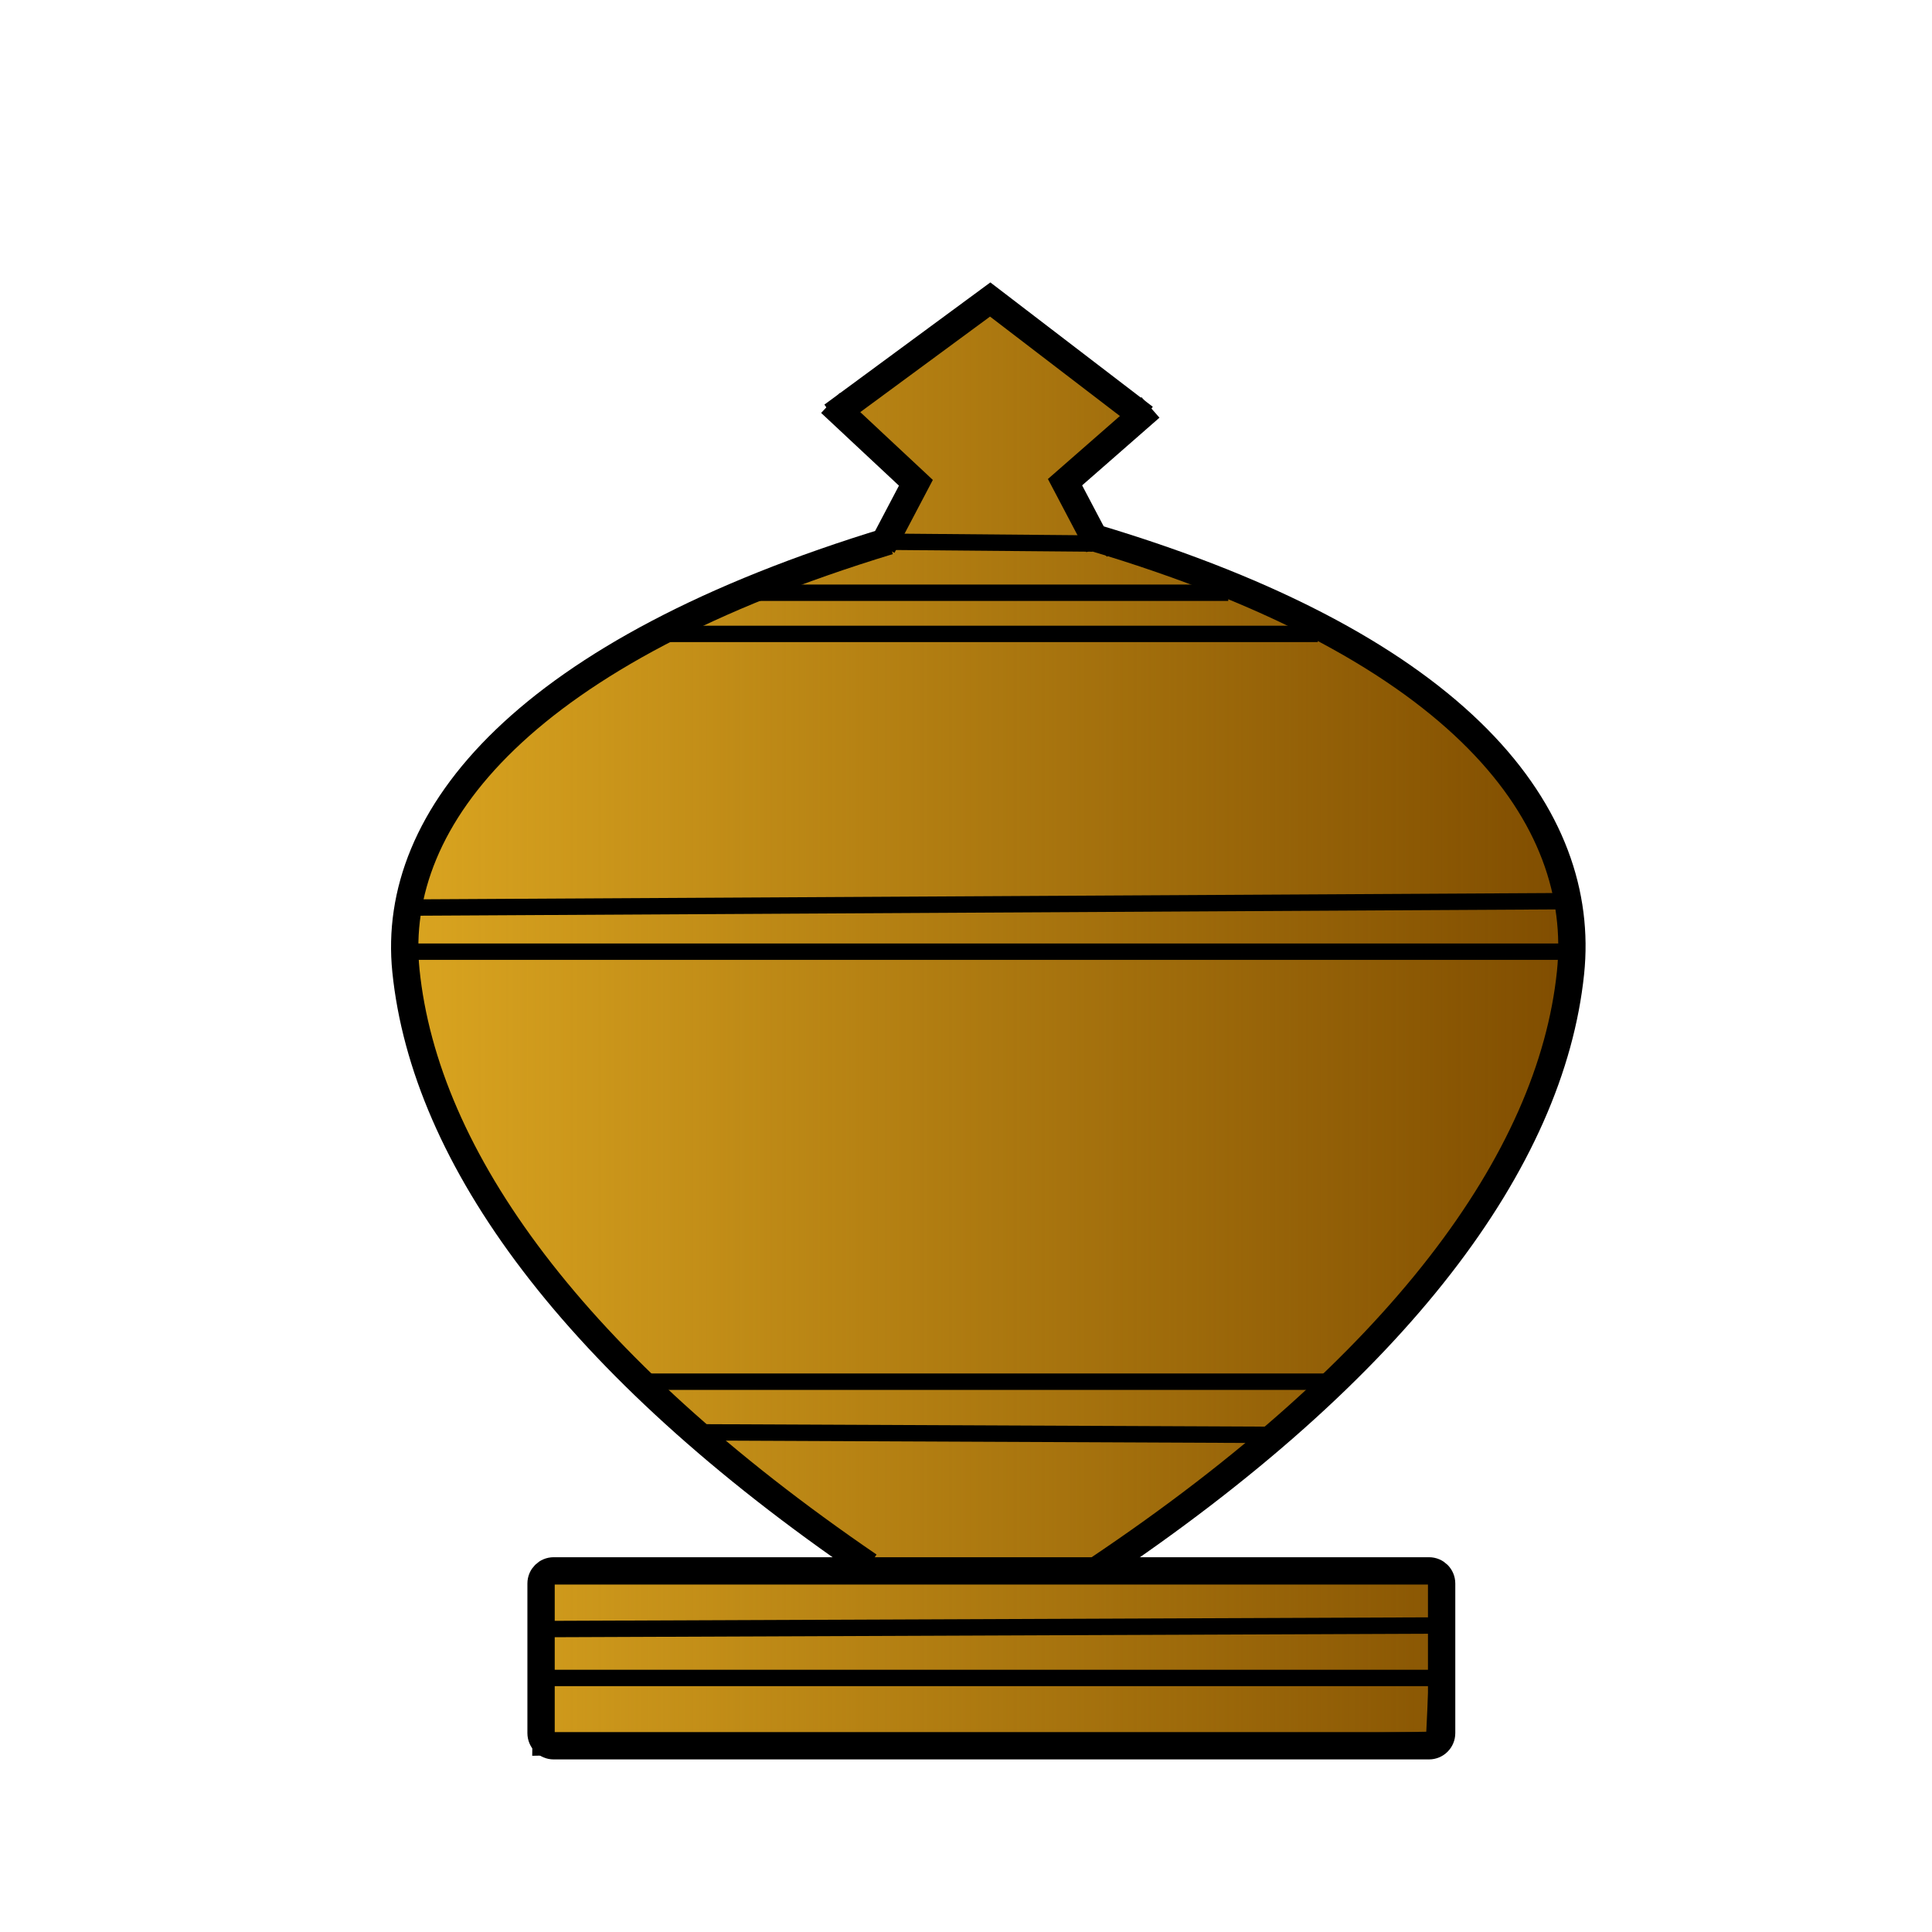
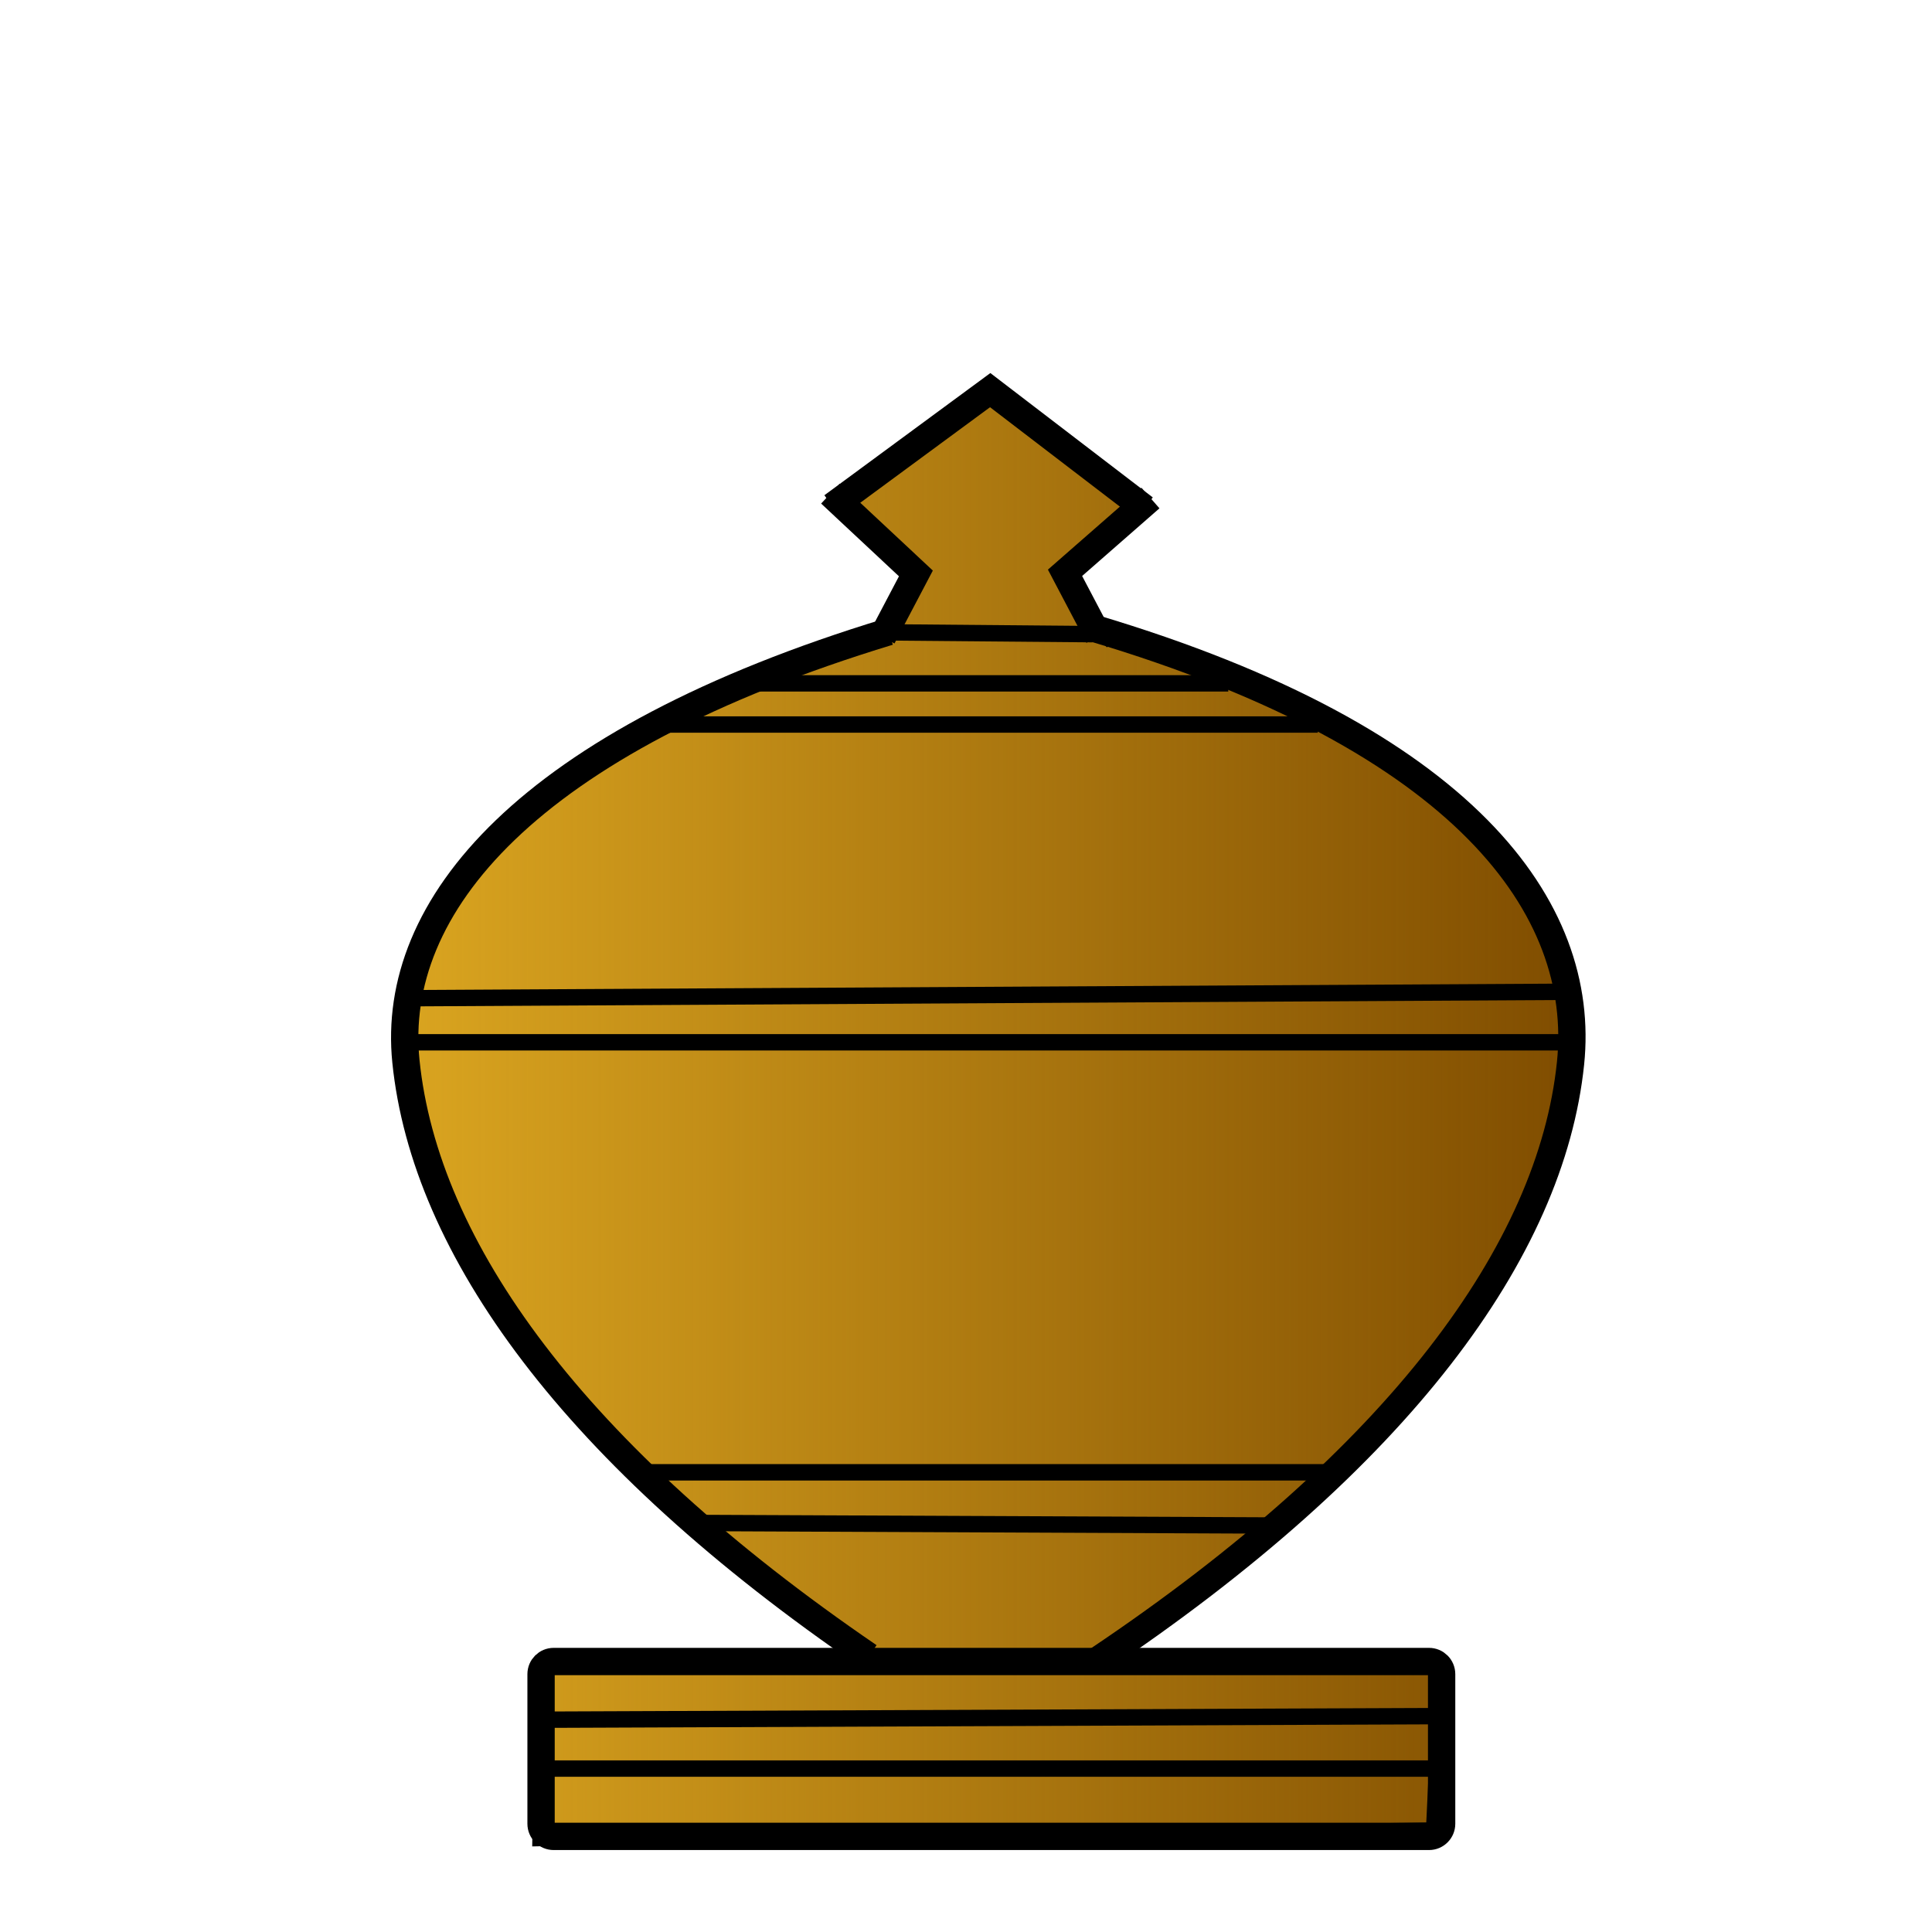
<svg xmlns="http://www.w3.org/2000/svg" xmlns:xlink="http://www.w3.org/1999/xlink" width="353.63" height="353.63" id="svg2" version="1.0">
  <defs id="defs4">
    <linearGradient id="linearGradient5217">
      <stop style="stop-color:#daa520;stop-opacity:1;" offset="0" id="stop5219" />
      <stop style="stop-color:#daa520;stop-opacity:0;" offset="1" id="stop5221" />
    </linearGradient>
    <linearGradient id="linearGradient3693">
      <stop style="stop-color:#ffff82;stop-opacity:1;" offset="0" id="stop3695" />
      <stop style="stop-color:#ffff82;stop-opacity:0;" offset="1" id="stop3697" />
    </linearGradient>
    <linearGradient id="linearGradient3645">
      <stop style="stop-color:#ffff23;stop-opacity:0.498;" offset="0" id="stop3649" />
      <stop id="stop3651" offset="1" style="stop-color:#ffff23;stop-opacity:0;" />
    </linearGradient>
    <linearGradient id="linearGradient3635">
      <stop style="stop-color:#ffff23;stop-opacity:1;" offset="0" id="stop3637" />
      <stop id="stop3643" offset="0.5" style="stop-color:#ffff23;stop-opacity:0.498;" />
      <stop style="stop-color:#ffff23;stop-opacity:0;" offset="1" id="stop3639" />
    </linearGradient>
    <linearGradient xlink:href="#linearGradient3693" id="linearGradient3721" x1="212.179" y1="114.928" x2="145.873" y2="79.565" gradientUnits="userSpaceOnUse" />
-     <linearGradient xlink:href="#linearGradient5217" id="linearGradient5223" x1="82.221" y1="193.268" x2="297.827" y2="193.268" gradientUnits="userSpaceOnUse" gradientTransform="translate(-9.83175,-5.2436)" />
+     <linearGradient xlink:href="#linearGradient5217" id="linearGradient5223" x1="82.221" y1="193.268" x2="297.827" y2="193.268" gradientUnits="userSpaceOnUse" gradientTransform="translate(-9.83175,11.34585)" />
  </defs>
  <g id="layer3" style="display:inline">
-     <path style="fill:#804d00;fill-opacity:1;fill-rule:evenodd;stroke:#000000;stroke-width:1px;stroke-linecap:butt;stroke-linejoin:miter;stroke-opacity:1" d="m 181.119,55.008 27.808,21.32 -13.904,11.123 4.635,10.196 36.614,14.831 22.71,12.514 17.148,16.685 7.416,12.977 4.635,18.075 -3.244,17.612 -10.196,24.101 -10.66,16.685 -24.564,26.418 -38.005,29.199 62.105,1.39 -1.39,29.308 -163.606,3.135 0.463,-33.37 61.178,-0.927 -25.954,-17.612 -21.32,-21.32 -15.758,-18.075 -14.831,-22.71 -7.879,-23.174 -0.927,-14.368 6.489,-17.612 8.806,-12.977 19.002,-16.222 20.393,-10.196 20.856,-8.806 11.123,-3.244 2.781,-1.854 4.171,-9.733 -13.904,-13.441 z" id="path4601" />
+     <path style="fill:#804d00;fill-opacity:1;fill-rule:evenodd;stroke:#000000;stroke-width:1px;stroke-linecap:butt;stroke-linejoin:miter;stroke-opacity:1" d="m 181.119,71.597 27.808,21.32 -13.904,11.123 4.635,10.196 36.614,14.831 22.71,12.514 17.148,16.685 7.416,12.977 4.635,18.075 -3.244,17.612 -10.196,24.101 -10.66,16.685 -24.564,26.418 -38.005,29.199 62.105,1.39 -1.39,29.308 -163.606,3.135 0.463,-33.37 61.178,-0.927 -25.954,-17.612 -21.32,-21.32 -15.758,-18.075 -14.831,-22.71 -7.879,-23.174 -0.927,-14.368 6.489,-17.612 8.806,-12.977 19.002,-16.222 20.393,-10.196 20.856,-8.806 11.123,-3.244 2.781,-1.854 4.171,-9.733 -13.904,-13.441 z" id="path4601" />
  </g>
  <g id="layer2" style="display:inline">
-     <path style="fill:url(#linearGradient5223);fill-opacity:1;fill-rule:evenodd;stroke:#000000;stroke-width:1px;stroke-linecap:butt;stroke-linejoin:miter;stroke-opacity:1" d="m 180.421,55.296 27.808,21.32 -13.904,11.123 4.635,10.196 36.614,14.831 22.71,12.514 17.148,16.685 7.416,12.977 4.635,18.075 -3.244,17.612 -10.196,24.101 -10.66,16.685 -24.564,26.418 -38.005,29.199 62.105,1.39 -1.39,29.308 -163.606,3.135 0.463,-33.37 61.178,-0.927 -25.954,-17.612 -21.32,-21.32 -15.758,-18.075 -14.831,-22.71 -7.879,-23.174 -0.927,-14.368 6.489,-17.612 8.806,-12.977 19.002,-16.222 20.393,-10.196 20.856,-8.806 11.123,-3.244 2.781,-1.854 4.171,-9.733 -13.904,-13.441 z" id="path4601-7" />
+     <path style="fill:url(#linearGradient5223);fill-opacity:1;fill-rule:evenodd;stroke:#000000;stroke-width:1px;stroke-linecap:butt;stroke-linejoin:miter;stroke-opacity:1" d="m 180.421,71.885 27.808,21.32 -13.904,11.123 4.635,10.196 36.614,14.831 22.71,12.514 17.148,16.685 7.416,12.977 4.635,18.075 -3.244,17.612 -10.196,24.101 -10.66,16.685 -24.564,26.418 -38.005,29.199 62.105,1.39 -1.39,29.308 -163.606,3.135 0.463,-33.37 61.178,-0.927 -25.954,-17.612 -21.32,-21.32 -15.758,-18.075 -14.831,-22.71 -7.879,-23.174 -0.927,-14.368 6.489,-17.612 8.806,-12.977 19.002,-16.222 20.393,-10.196 20.856,-8.806 11.123,-3.244 2.781,-1.854 4.171,-9.733 -13.904,-13.441 z" id="path4601-7" />
  </g>
  <g id="layer1" style="display:inline;opacity:1">
-     <rect style="opacity:0.248;fill:none;fill-opacity:0;fill-rule:evenodd;stroke:#b50000;stroke-width:21;stroke-miterlimit:4;stroke-dasharray:none;stroke-opacity:0" id="rect7399" width="95.012" height="43.103" x="125.966" y="96.257" ry="7.435" />
+     <rect style="opacity:0.248;fill:none;fill-opacity:0;fill-rule:evenodd;stroke:#b50000;stroke-width:21;stroke-miterlimit:4;stroke-dasharray:none;stroke-opacity:0" id="rect7399" width="95.012" height="43.103" x="125.966" y="112.846" ry="7.435" />
    <use id="use7401" xlink:href="#rect7399" x="0" y="0" width="100%" height="100%" transform="translate(-64.90399,-41.89831)" style="fill:none" />
    <use id="use7403" xlink:href="#rect7399" x="0" y="0" width="100%" height="100%" transform="translate(-54.63028,-23.32245)" style="fill:none" />
    <use id="use7405" xlink:href="#rect7399" x="0" y="0" width="100%" height="100%" transform="translate(-52.87527,-21.0395)" style="fill:none" />
    <use id="use7407" xlink:href="#rect7399" x="0" y="0" width="100%" height="100%" transform="translate(-50.01035,-24.88116)" style="fill:none" />
    <use id="use7409" xlink:href="#rect7399" x="0" y="0" width="100%" height="100%" transform="translate(-42.70277,-14.07874)" style="fill:none" />
    <use id="use7411" xlink:href="#rect7399" x="0" y="0" width="100%" height="100%" transform="translate(-42.82905,-7.895147)" style="fill:none" />
    <use id="use7413" xlink:href="#rect7399" x="0" y="0" width="100%" height="100%" transform="translate(-43.89308,-16.47331)" style="fill:none" />
    <use id="use7415" xlink:href="#rect7399" x="0" y="0" width="100%" height="100%" transform="translate(-52.51648,-15.26369)" style="fill:none" />
    <use id="use7417" xlink:href="#rect7399" x="0" y="0" width="100%" height="100%" transform="translate(-45.48864,-3.711889)" style="fill:none" />
    <use id="use7419" xlink:href="#rect7399" x="0" y="0" width="100%" height="100%" transform="translate(-52.28766,2.630727)" style="fill:none" />
    <use id="use7421" xlink:href="#rect7399" x="0" y="0" width="100%" height="100%" transform="translate(-49.314,-6.478704)" style="fill:none" />
    <use id="use7423" xlink:href="#rect7399" x="0" y="0" width="100%" height="100%" transform="translate(-38.17598,15.64217)" style="fill:none" />
    <use id="use7425" xlink:href="#rect7399" x="0" y="0" width="100%" height="100%" transform="translate(-41.45333,-4.8573)" style="fill:none" />
    <use id="use7427" xlink:href="#rect7399" x="0" y="0" width="100%" height="100%" transform="translate(-31.74013,6.854617)" style="fill:none" />
    <use id="use7429" xlink:href="#rect7399" x="0" y="0" width="100%" height="100%" transform="translate(-42.46343,30.21991)" style="fill:none" />
    <use id="use7431" xlink:href="#rect7399" x="0" y="0" width="100%" height="100%" transform="translate(-33.33448,36.36481)" style="fill:none" />
    <use id="use7433" xlink:href="#rect7399" x="0" y="0" width="100%" height="100%" transform="translate(-29.67378,33.82006)" style="fill:none" />
    <use id="use7435" xlink:href="#rect7399" x="0" y="0" width="100%" height="100%" transform="translate(-42.84987,30.11827)" style="fill:none" />
    <use id="use7437" xlink:href="#rect7399" x="0" y="0" width="100%" height="100%" transform="translate(-36.91433,14.12471)" style="fill:none" />
    <use id="use7439" xlink:href="#rect7399" x="0" y="0" width="100%" height="100%" transform="translate(-19.2544,20.98702)" style="fill:none" />
    <use id="use7441" xlink:href="#rect7399" x="0" y="0" width="100%" height="100%" transform="translate(-33.87145,39.68031)" style="fill:none" />
    <use id="use7443" xlink:href="#rect7399" x="0" y="0" width="100%" height="100%" transform="translate(-20.18031,27.11519)" style="fill:none" />
    <use id="use7445" xlink:href="#rect7399" x="0" y="0" width="100%" height="100%" transform="translate(-30.20697,33.95363)" style="fill:none" />
    <use id="use7447" xlink:href="#rect7399" x="0" y="0" width="100%" height="100%" transform="translate(-71.9928,-40.85348)" style="fill:none" />
    <use id="use7449" xlink:href="#rect7399" x="0" y="0" width="100%" height="100%" transform="translate(-73.46604,-30.09048)" style="fill:none" />
    <use id="use7451" xlink:href="#rect7399" x="0" y="0" width="100%" height="100%" transform="translate(-58.96535,-41.13014)" style="fill:none" />
    <use id="use7453" xlink:href="#rect7399" x="0" y="0" width="100%" height="100%" transform="translate(-9.940308,46.36356)" style="fill:none" />
    <use id="use7455" xlink:href="#rect7399" x="0" y="0" width="100%" height="100%" transform="translate(-50.30784,1.208126)" style="fill:none" />
    <use id="use7457" xlink:href="#rect7399" x="0" y="0" width="100%" height="100%" transform="translate(-42.35334,-14.1117)" style="fill:none" />
    <use id="use7459" xlink:href="#rect7399" x="0" y="0" width="100%" height="100%" transform="translate(-56.75573,-4.935746)" style="fill:none" />
    <use id="use7461" xlink:href="#rect7399" x="0" y="0" width="100%" height="100%" transform="translate(-40.49463,1.217817)" style="fill:none" />
    <use id="use7463" xlink:href="#rect7399" x="0" y="0" width="100%" height="100%" transform="translate(-47.77391,20.26954)" style="fill:none" />
    <use id="use7465" xlink:href="#rect7399" x="0" y="0" width="100%" height="100%" transform="translate(-53.65626,11.35304)" style="fill:none" />
    <use id="use7467" xlink:href="#rect7399" x="0" y="0" width="100%" height="100%" transform="translate(-41.87322,19.6526)" style="fill:none" />
    <use id="use7469" xlink:href="#rect7399" x="0" y="0" width="100%" height="100%" transform="translate(-44.64868,17.5119)" style="fill:none" />
    <use id="use7471" xlink:href="#rect7399" x="0" y="0" width="100%" height="100%" transform="translate(-9.805208,25.74929)" style="fill:none" />
    <use id="use7473" xlink:href="#rect7399" x="0" y="0" width="100%" height="100%" transform="translate(-8.837068,42.95967)" style="fill:none" />
    <use id="use7475" xlink:href="#rect7399" x="0" y="0" width="100%" height="100%" transform="translate(-18.66955,37.08332)" style="fill:none" />
    <use id="use7477" xlink:href="#rect7399" x="0" y="0" width="100%" height="100%" transform="translate(-22.84801,21.44435)" style="fill:none" />
    <use id="use7479" xlink:href="#rect7399" x="0" y="0" width="100%" height="100%" transform="translate(-4.486148,25.78134)" style="fill:none" />
    <use id="use7481" xlink:href="#rect7399" x="0" y="0" width="100%" height="100%" transform="translate(-0.4867377,36.13468)" style="fill:none" />
    <use id="use7483" xlink:href="#rect7399" x="0" y="0" width="100%" height="100%" transform="translate(-14.65977,38.82122)" style="fill:none" />
    <use id="use7485" xlink:href="#rect7399" x="0" y="0" width="100%" height="100%" transform="translate(10.70617,25.02428)" style="fill:none" />
    <use id="use7487" xlink:href="#rect7399" x="0" y="0" width="100%" height="100%" transform="translate(7.761712,9.675389)" style="fill:none" />
    <use id="use7489" xlink:href="#rect7399" x="0" y="0" width="100%" height="100%" transform="translate(-5.425098,13.01805)" style="fill:none" />
    <use id="use7491" xlink:href="#rect7399" x="0" y="0" width="100%" height="100%" transform="translate(13.75219,19.38989)" style="fill:none" />
    <use id="use7493" xlink:href="#rect7399" x="0" y="0" width="100%" height="100%" transform="translate(4.379232,1.567913)" style="fill:none" />
    <use id="use7495" xlink:href="#rect7399" x="0" y="0" width="100%" height="100%" transform="translate(4.827442,5.290864)" style="fill:none" />
    <use id="use7497" xlink:href="#rect7399" x="0" y="0" width="100%" height="100%" transform="translate(14.09249,16.74304)" style="fill:none" />
    <use id="use7499" xlink:href="#rect7399" x="0" y="0" width="100%" height="100%" transform="translate(6.691902,19.44788)" style="fill:none" />
    <use id="use7501" xlink:href="#rect7399" x="0" y="0" width="100%" height="100%" transform="translate(10.32281,8.887597)" style="fill:none" />
    <use id="use7503" xlink:href="#rect7399" x="0" y="0" width="100%" height="100%" transform="translate(15.82515,9.37166)" style="fill:none" />
    <use id="use7505" xlink:href="#rect7399" x="0" y="0" width="100%" height="100%" transform="translate(30.73605,22.46493)" style="fill:none" />
    <use id="use7507" xlink:href="#rect7399" x="0" y="0" width="100%" height="100%" transform="translate(33.25411,16.67674)" style="fill:none" />
    <use id="use7509" xlink:href="#rect7399" x="0" y="0" width="100%" height="100%" transform="translate(41.95305,1.609484)" style="fill:none" />
    <use id="use7511" xlink:href="#rect7399" x="0" y="0" width="100%" height="100%" transform="translate(50.70032,4.411695)" style="fill:none" />
    <use id="use7513" xlink:href="#rect7399" x="0" y="0" width="100%" height="100%" transform="translate(45.3751,1.714363)" style="fill:none" />
    <use id="use7515" xlink:href="#rect7399" x="0" y="0" width="100%" height="100%" transform="translate(53.93602,-6.342052)" style="fill:none" />
    <use id="use7517" xlink:href="#rect7399" x="0" y="0" width="100%" height="100%" transform="translate(45.69336,-3.889589)" style="fill:none" />
    <use id="use7519" xlink:href="#rect7399" x="0" y="0" width="100%" height="100%" transform="translate(6.222722,2.169907)" style="fill:none" />
    <use id="use7521" xlink:href="#rect7399" x="0" y="0" width="100%" height="100%" transform="translate(6.171402,24.79881)" style="fill:none" />
    <use id="use7523" xlink:href="#rect7399" x="0" y="0" width="100%" height="100%" transform="translate(29.85338,24.86053)" style="fill:none" />
    <use id="use7525" xlink:href="#rect7399" x="0" y="0" width="100%" height="100%" transform="translate(5.988272,7.449876)" style="fill:none" />
    <use id="use7527" xlink:href="#rect7399" x="0" y="0" width="100%" height="100%" transform="translate(34.13602,4.106214)" style="fill:none" />
    <use id="use7755" xlink:href="#rect7399" x="0" y="0" width="100%" height="100%" transform="translate(88.0198,-64.72006)" />
    <use id="use7757" xlink:href="#rect7399" x="0" y="0" width="100%" height="100%" transform="translate(97.72405,-50.55468)" style="fill:none" />
    <use id="use7759" xlink:href="#rect7399" x="0" y="0" width="100%" height="100%" transform="translate(75.96458,1.061749)" style="fill:none" />
    <use id="use7761" xlink:href="#rect7399" x="0" y="0" width="100%" height="100%" transform="translate(100.1932,-29.8364)" style="fill:none" />
    <use id="use7763" xlink:href="#rect7399" x="0" y="0" width="100%" height="100%" transform="translate(92.21593,-37.39724)" style="fill:none" />
    <use id="use7775" xlink:href="#rect7399" x="0" y="0" width="100%" height="100%" transform="translate(83.44644,-18.17492)" style="fill:none" />
    <use id="use7777" xlink:href="#rect7399" x="0" y="0" width="100%" height="100%" transform="translate(84.08228,-34.26385)" style="fill:none" />
    <use id="use7779" xlink:href="#rect7399" x="0" y="0" width="100%" height="100%" transform="translate(63.5736,25.08151)" style="fill:none" />
    <use id="use7781" xlink:href="#rect7399" x="0" y="0" width="100%" height="100%" transform="translate(81.79317,-14.96043)" style="fill:none" />
    <use id="use7783" xlink:href="#rect7399" x="0" y="0" width="100%" height="100%" transform="translate(52.16113,-57.95423)" />
    <use id="use7785" xlink:href="#rect7399" x="0" y="0" width="100%" height="100%" transform="translate(55.47329,-30.1836)" style="fill:none" />
    <use id="use7787" xlink:href="#rect7399" x="0" y="0" width="100%" height="100%" transform="translate(64.05039,-26.10261)" style="fill:none" />
    <use id="use7789" xlink:href="#rect7399" x="0" y="0" width="100%" height="100%" transform="translate(44.80437,-45.30983)" style="fill:none" />
    <use id="use7791" xlink:href="#rect7399" x="0" y="0" width="100%" height="100%" transform="translate(67.66585,-41.77317)" style="fill:none" />
    <use id="use7793" xlink:href="#rect7399" x="0" y="0" width="100%" height="100%" transform="translate(66.86239,-33.13506)" style="fill:none" />
    <use id="use7795" xlink:href="#rect7399" x="0" y="0" width="100%" height="100%" transform="translate(44.93204,7.583681)" style="fill:none" />
    <use id="use7797" xlink:href="#rect7399" x="0" y="0" width="100%" height="100%" transform="translate(53.71188,19.02277)" style="fill:none" />
    <use id="use7799" xlink:href="#rect7399" x="0" y="0" width="100%" height="100%" transform="translate(54.10618,2.003262)" style="fill:none" />
-     <path style="fill:none;fill-rule:evenodd;stroke:#000000;stroke-width:1px;stroke-linecap:butt;stroke-linejoin:miter;stroke-opacity:1" d="M 193.633,94.403 Z" id="path7867" />
-     <path style="fill:none;fill-rule:evenodd;stroke:#000000;stroke-width:5;stroke-linecap:butt;stroke-linejoin:miter;stroke-miterlimit:4;stroke-dasharray:none;stroke-opacity:1" d="m 200.257,98.424 c 67.966,20.289 90.151,51.273 87.21,79.621 -3.559,34.305 -31.38,72.271 -86.644,109.318" id="path7892" />
-     <path style="display:inline;fill:none;fill-rule:evenodd;stroke:#000000;stroke-width:1.489px;stroke-linecap:butt;stroke-linejoin:miter;stroke-opacity:1" d="m 215.139,284.596 0,0" id="path7873-6" />
-     <path style="fill:none;fill-rule:evenodd;stroke:#000000;stroke-width:5;stroke-linecap:butt;stroke-linejoin:miter;stroke-miterlimit:4;stroke-dasharray:none;stroke-opacity:1" d="m 152.375,76.075 c 0,0 0,0 28.869,-21.255 28.242,21.622 28.242,21.622 28.242,21.622" id="path7942" />
-     <path style="fill:none;fill-rule:evenodd;stroke:#000000;stroke-width:1px;stroke-linecap:butt;stroke-linejoin:miter;stroke-opacity:1" d="M 47.467,248.429 Z" id="path7969" />
-     <path style="display:inline;fill:none;fill-rule:evenodd;stroke:#000000;stroke-width:5;stroke-linecap:butt;stroke-linejoin:miter;stroke-miterlimit:4;stroke-dasharray:none;stroke-opacity:1" d="m 162.691,99.03 c -66.468,20.216 -91.268,50.4 -88.392,78.647 3.48,34.182 30.688,72.012 84.735,108.927" id="path7892-8" />
-     <path style="display:inline;fill:none;fill-rule:evenodd;stroke:#000000;stroke-width:5;stroke-linecap:butt;stroke-linejoin:miter;stroke-miterlimit:4;stroke-dasharray:none;stroke-opacity:1" d="m 152.005,73.756 15.639,14.613 -6.131,11.654 0.222,0.222" id="path7946-2" />
-     <rect style="fill:none;fill-rule:evenodd;stroke:#000000;stroke-width:5;stroke-linecap:butt;stroke-linejoin:miter;stroke-miterlimit:4;stroke-dasharray:none;stroke-opacity:1" id="rect8009" width="164.837" height="32.009" x="99.036" y="287.531" ry="2.307" />
-     <path style="fill:none;fill-rule:evenodd;stroke:#000000;stroke-width:3;stroke-linecap:butt;stroke-linejoin:miter;stroke-miterlimit:4;stroke-dasharray:none;stroke-opacity:1" d="m 135.678,108.492 c 89.141,0 89.141,0 89.141,0" id="path8013" />
-     <path style="fill:none;fill-rule:evenodd;stroke:#000000;stroke-width:3;stroke-linecap:butt;stroke-linejoin:miter;stroke-miterlimit:4;stroke-dasharray:none;stroke-opacity:1" d="m 119.947,116.029 c 121.258,0 121.258,0 121.258,0" id="path8015" />
-     <path style="fill:none;fill-rule:evenodd;stroke:#000000;stroke-width:3;stroke-linecap:butt;stroke-linejoin:miter;stroke-miterlimit:4;stroke-dasharray:none;stroke-opacity:1" d="m 161.979,99.154 c 38.01,0.332 38.01,0.332 38.01,0.332" id="path8017" />
-     <path style="fill:none;fill-rule:evenodd;stroke:#000000;stroke-width:3;stroke-linecap:butt;stroke-linejoin:miter;stroke-miterlimit:4;stroke-dasharray:none;stroke-opacity:1" d="m 74.066,174.193 c 214.66,0 214.66,0 214.66,0" id="path8019" />
-     <path style="display:inline;fill:none;fill-rule:evenodd;stroke:#000000;stroke-width:5;stroke-linecap:butt;stroke-linejoin:miter;stroke-miterlimit:4;stroke-dasharray:none;stroke-opacity:1" d="m 210.579,74.571 -15.639,13.686 6.131,11.654 -0.222,0.222" id="path7946-2-0" />
-     <path style="display:inline;fill:none;fill-rule:evenodd;stroke:#000000;stroke-width:3;stroke-linecap:butt;stroke-linejoin:miter;stroke-miterlimit:4;stroke-dasharray:none;stroke-opacity:1" d="m 98.723,298.185 c 163.865,-0.654 163.865,-0.654 163.865,-0.654" id="path7965" />
-     <path style="display:inline;fill:none;fill-rule:evenodd;stroke:#000000;stroke-width:3;stroke-linecap:butt;stroke-linejoin:miter;stroke-miterlimit:4;stroke-dasharray:none;stroke-opacity:1" d="m 262.714,307.127 c -163.486,0 -162.064,0 -163.486,0 -1.422,0 0,0 0,0" id="path7967" />
-     <path style="display:inline;fill:none;fill-rule:evenodd;stroke:#000000;stroke-width:3;stroke-linecap:butt;stroke-linejoin:miter;stroke-miterlimit:4;stroke-dasharray:none;stroke-opacity:1" d="m 75.025,166.12 c 212.187,-1.177 212.187,-1.177 212.187,-1.177 l 0,0 0,0" id="path7943" />
-     <path style="display:inline;fill:none;fill-rule:evenodd;stroke:#000000;stroke-width:3;stroke-linecap:butt;stroke-linejoin:miter;stroke-miterlimit:4;stroke-dasharray:none;stroke-opacity:1" d="m 117.623,252.901 c 126.528,0 126.528,0 126.528,0" id="path7945" />
-     <path style="display:inline;fill:none;fill-rule:evenodd;stroke:#000000;stroke-width:3;stroke-linecap:butt;stroke-linejoin:miter;stroke-miterlimit:4;stroke-dasharray:none;stroke-opacity:1" d="m 127.356,262.17 c 105.208,0.463 105.208,0.463 105.208,0.463" id="path7947" />
+     <path style="fill:none;fill-rule:evenodd;stroke:#000000;stroke-width:1px;stroke-linecap:butt;stroke-linejoin:miter;stroke-opacity:1" d="M 193.633,110.993 Z" id="path7867" />
+     <path style="fill:none;fill-rule:evenodd;stroke:#000000;stroke-width:5;stroke-linecap:butt;stroke-linejoin:miter;stroke-miterlimit:4;stroke-dasharray:none;stroke-opacity:1" d="m 200.257,115.013 c 67.966,20.289 90.151,51.273 87.21,79.621 -3.559,34.305 -31.38,72.271 -86.644,109.318" id="path7892" />
+     <path style="display:inline;fill:none;fill-rule:evenodd;stroke:#000000;stroke-width:1.489px;stroke-linecap:butt;stroke-linejoin:miter;stroke-opacity:1" d="m 215.139,301.185 v 0" id="path7873-6" />
+     <path style="fill:none;fill-rule:evenodd;stroke:#000000;stroke-width:5;stroke-linecap:butt;stroke-linejoin:miter;stroke-miterlimit:4;stroke-dasharray:none;stroke-opacity:1" d="m 152.375,92.664 c 0,0 0,0 28.869,-21.255 28.242,21.622 28.242,21.622 28.242,21.622" id="path7942" />
+     <path style="fill:none;fill-rule:evenodd;stroke:#000000;stroke-width:1px;stroke-linecap:butt;stroke-linejoin:miter;stroke-opacity:1" d="M 47.467,265.018 Z" id="path7969" />
+     <path style="display:inline;fill:none;fill-rule:evenodd;stroke:#000000;stroke-width:5;stroke-linecap:butt;stroke-linejoin:miter;stroke-miterlimit:4;stroke-dasharray:none;stroke-opacity:1" d="m 162.691,115.619 c -66.468,20.216 -91.268,50.4 -88.392,78.647 3.48,34.182 30.688,72.012 84.735,108.927" id="path7892-8" />
+     <path style="display:inline;fill:none;fill-rule:evenodd;stroke:#000000;stroke-width:5;stroke-linecap:butt;stroke-linejoin:miter;stroke-miterlimit:4;stroke-dasharray:none;stroke-opacity:1" d="m 152.005,90.346 15.639,14.613 -6.131,11.654 0.222,0.222" id="path7946-2" />
+     <rect style="fill:none;fill-rule:evenodd;stroke:#000000;stroke-width:5;stroke-linecap:butt;stroke-linejoin:miter;stroke-miterlimit:4;stroke-dasharray:none;stroke-opacity:1" id="rect8009" width="164.837" height="32.009" x="99.036" y="304.121" ry="2.307" />
+     <path style="fill:none;fill-rule:evenodd;stroke:#000000;stroke-width:3;stroke-linecap:butt;stroke-linejoin:miter;stroke-miterlimit:4;stroke-dasharray:none;stroke-opacity:1" d="m 135.678,125.081 c 89.141,0 89.141,0 89.141,0" id="path8013" />
+     <path style="fill:none;fill-rule:evenodd;stroke:#000000;stroke-width:3;stroke-linecap:butt;stroke-linejoin:miter;stroke-miterlimit:4;stroke-dasharray:none;stroke-opacity:1" d="m 119.947,132.619 c 121.258,0 121.258,0 121.258,0" id="path8015" />
+     <path style="fill:none;fill-rule:evenodd;stroke:#000000;stroke-width:3;stroke-linecap:butt;stroke-linejoin:miter;stroke-miterlimit:4;stroke-dasharray:none;stroke-opacity:1" d="m 161.979,115.744 c 38.01,0.332 38.01,0.332 38.01,0.332" id="path8017" />
+     <path style="fill:none;fill-rule:evenodd;stroke:#000000;stroke-width:3;stroke-linecap:butt;stroke-linejoin:miter;stroke-miterlimit:4;stroke-dasharray:none;stroke-opacity:1" d="m 74.066,190.783 c 214.66,0 214.66,0 214.66,0" id="path8019" />
+     <path style="display:inline;fill:none;fill-rule:evenodd;stroke:#000000;stroke-width:5;stroke-linecap:butt;stroke-linejoin:miter;stroke-miterlimit:4;stroke-dasharray:none;stroke-opacity:1" d="m 210.579,91.16 -15.639,13.686 6.131,11.654 -0.222,0.222" id="path7946-2-0" />
+     <path style="display:inline;fill:none;fill-rule:evenodd;stroke:#000000;stroke-width:3;stroke-linecap:butt;stroke-linejoin:miter;stroke-miterlimit:4;stroke-dasharray:none;stroke-opacity:1" d="m 98.723,314.774 c 163.865,-0.654 163.865,-0.654 163.865,-0.654" id="path7965" />
+     <path style="display:inline;fill:none;fill-rule:evenodd;stroke:#000000;stroke-width:3;stroke-linecap:butt;stroke-linejoin:miter;stroke-miterlimit:4;stroke-dasharray:none;stroke-opacity:1" d="m 262.714,323.716 c -163.486,0 -162.064,0 -163.486,0 -1.422,0 0,0 0,0" id="path7967" />
+     <path style="display:inline;fill:none;fill-rule:evenodd;stroke:#000000;stroke-width:3;stroke-linecap:butt;stroke-linejoin:miter;stroke-miterlimit:4;stroke-dasharray:none;stroke-opacity:1" d="m 75.025,182.709 c 212.187,-1.177 212.187,-1.177 212.187,-1.177 v 0 0" id="path7943" />
+     <path style="display:inline;fill:none;fill-rule:evenodd;stroke:#000000;stroke-width:3;stroke-linecap:butt;stroke-linejoin:miter;stroke-miterlimit:4;stroke-dasharray:none;stroke-opacity:1" d="m 117.623,269.49 c 126.528,0 126.528,0 126.528,0" id="path7945" />
+     <path style="display:inline;fill:none;fill-rule:evenodd;stroke:#000000;stroke-width:3;stroke-linecap:butt;stroke-linejoin:miter;stroke-miterlimit:4;stroke-dasharray:none;stroke-opacity:1" d="m 127.356,278.76 c 105.208,0.463 105.208,0.463 105.208,0.463" id="path7947" />
  </g>
</svg>
